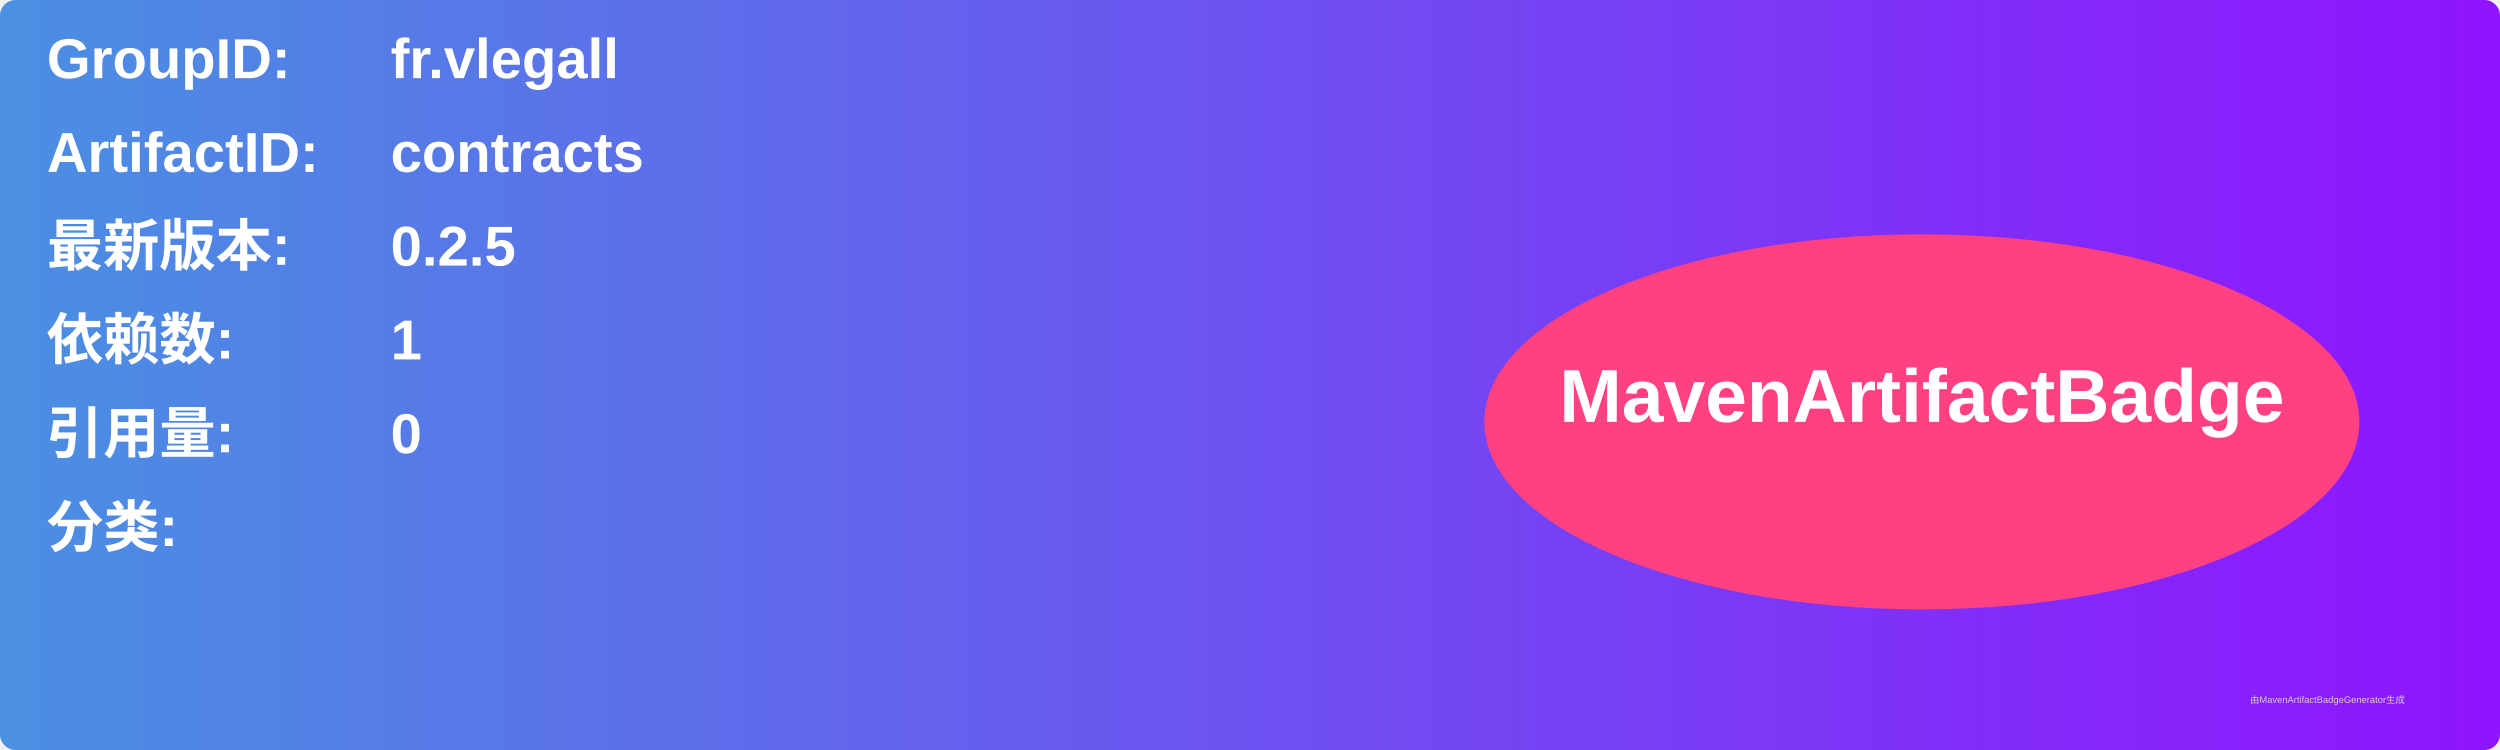
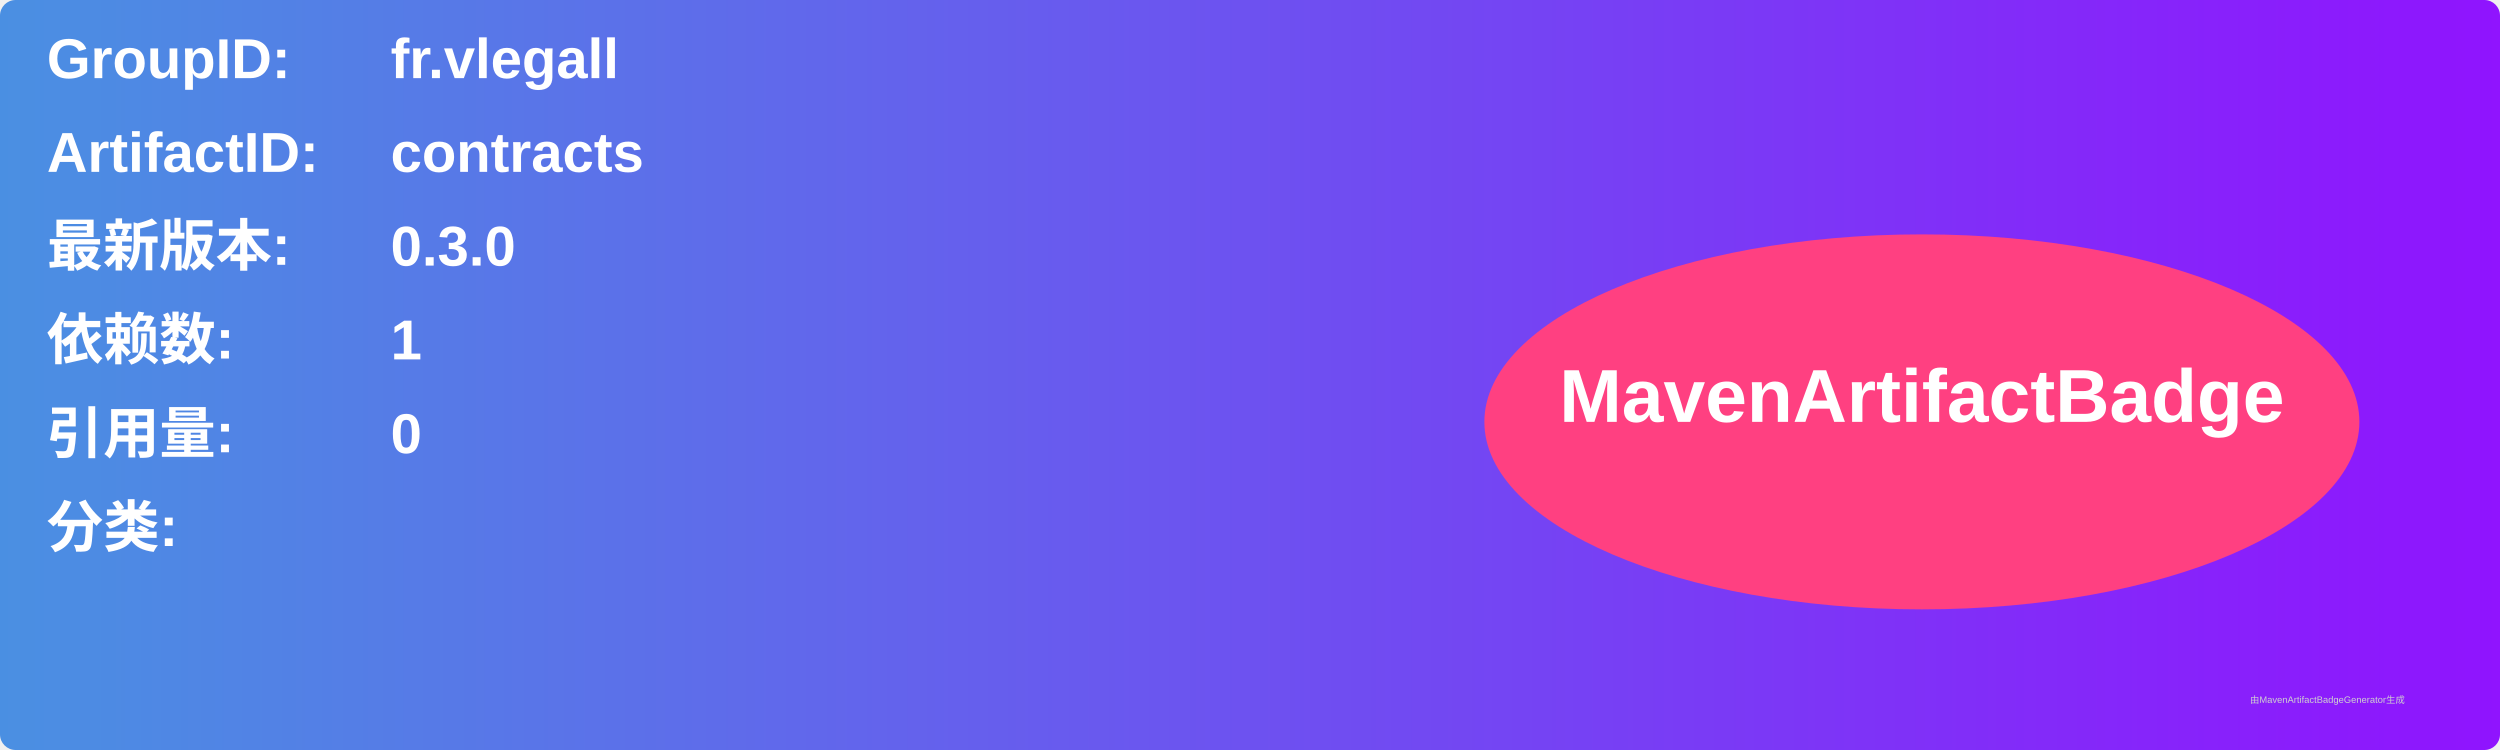
<svg xmlns="http://www.w3.org/2000/svg" width="800" height="240" viewBox="0 0 800 240">
  <linearGradient id="grad" x1="0%" y1="0%" x2="100%" y2="0%">
    <stop offset="0%" stop-color="#4a90e2" />
    <stop offset="100%" stop-color="#9013fe" />
  </linearGradient>
  <rect width="100%" height="100%" rx="5" ry="5" fill="url(#grad)" />
  <g transform="translate(15, 15)">
    <text x="0" y="10" font-family="Arial" font-size="18" fill="white" font-weight="bold" width="260">GroupID:</text>
    <text x="110" y="10" font-family="Arial" font-size="18" fill="white" font-weight="bold" width="460">fr.vlegall</text>
    <text x="0" y="40" font-family="Arial" font-size="18" fill="white" font-weight="bold" width="260">ArtifactID:</text>
    <text x="110" y="40" font-family="Arial" font-size="18" fill="white" font-weight="bold" width="460">contracts</text>
    <text x="0" y="70" font-family="Arial" font-size="18" fill="white" font-weight="bold">最新版本:</text>
    <text x="110" y="70" font-family="Arial" font-size="18" fill="white" font-weight="bold">
-       <tspan font-weight="bold">0.2.5</tspan>
+       <tspan font-weight="bold">0.3.0</tspan>
    </text>
    <text x="0" y="100" font-family="Arial" font-size="18" fill="white" font-weight="bold">依赖数: </text>
    <text x="110" y="100" font-family="Arial" font-size="18" fill="white">
      <tspan font-weight="bold">1</tspan>
    </text>
    <text x="0" y="130" font-family="Arial" font-size="18" fill="white" font-weight="bold">引用量: </text>
    <text x="110" y="130" font-family="Arial" font-size="18" fill="white">
      <tspan font-weight="bold">0</tspan>
    </text>
    <text x="0" y="160" font-family="Arial" font-size="18" fill="white" font-weight="bold">分类:</text>
    <text x="10" y="190" font-family="Arial" font-size="10" fill="white">
      <tspan font-weight="bold" />
    </text>
    <ellipse cx="600" cy="120" rx="140" ry="60" fill="#ff4081" />
    <text x="600" y="120" text-anchor="middle" font-family="Arial" font-size="24" fill="white" font-weight="bold">MavenArtifactBadge</text>
  </g>
  <text x="720" y="225" font-family="Arial" font-size="3" fill="#d0d0d0">由MavenArtifactBadgeGenerator生成</text>
</svg>
